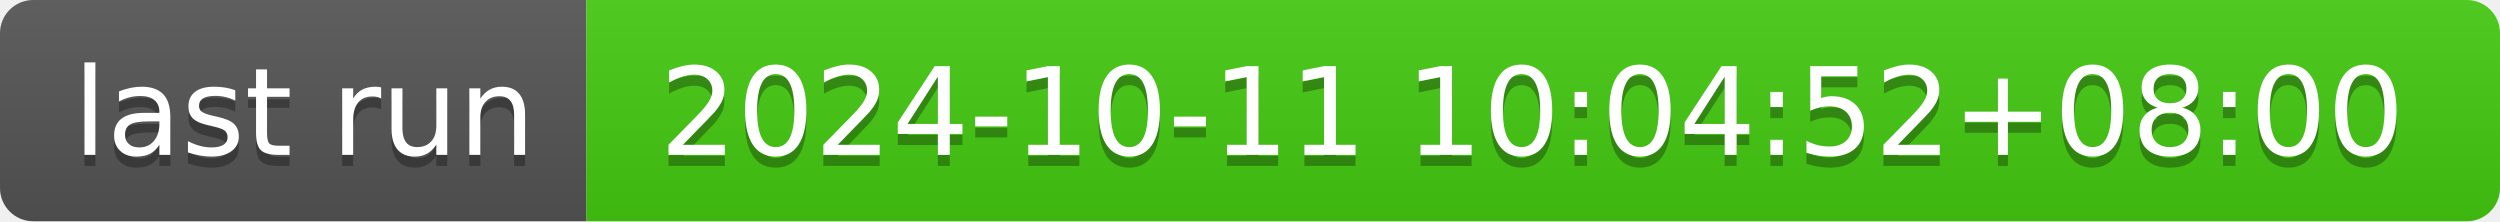
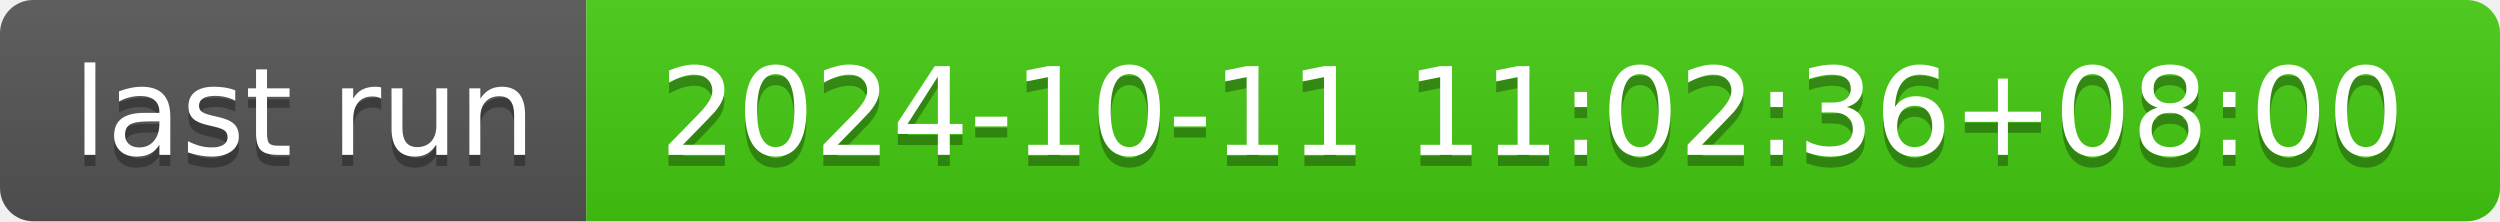
- <svg xmlns="http://www.w3.org/2000/svg" width="226" height="20" role="img" aria-label="last run: 2024-10-11 10:04:52+08:00">
+ <svg xmlns="http://www.w3.org/2000/svg" width="226" height="20" role="img" aria-label="last run: 2024-10-11 11:02:36+08:00">
  <linearGradient id="s" x2="0" y2="100%">
    <stop offset="0" stop-color="#bbb" stop-opacity=".1" />
    <stop offset="1" stop-opacity=".1" />
  </linearGradient>
  <clipPath id="r">
    <rect width="226" height="20" rx="3" fill="#fff" />
  </clipPath>
  <g clip-path="url(#r)">
    <rect width="53" height="20" fill="#555" />
    <rect x="53" width="173" height="20" fill="#4c1" />
    <rect width="226" height="20" fill="url(#s)" />
  </g>
  <g fill="#fff" text-anchor="middle" font-family="Verdana,Geneva,DejaVu Sans,sans-serif" text-rendering="geometricPrecision" font-size="110">
    <text aria-hidden="true" x="275" y="150" fill="#010101" fill-opacity=".3" transform="scale(.1)" textLength="430">last run</text>
    <text x="275" y="140" transform="scale(.1)" fill="#fff" textLength="430">last run</text>
-     <text aria-hidden="true" x="1385" y="150" fill="#010101" fill-opacity=".3" transform="scale(.1)" textLength="1630">2024-10-11 10:04:52+08:00</text>
-     <text x="1385" y="140" transform="scale(.1)" fill="#fff" textLength="1630">2024-10-11 10:04:52+08:00</text>
+     <text aria-hidden="true" x="1385" y="150" fill="#010101" fill-opacity=".3" transform="scale(.1)" textLength="1630">2024-10-11 11:02:36+08:00</text>
+     <text x="1385" y="140" transform="scale(.1)" fill="#fff" textLength="1630">2024-10-11 11:02:36+08:00</text>
  </g>
</svg>
